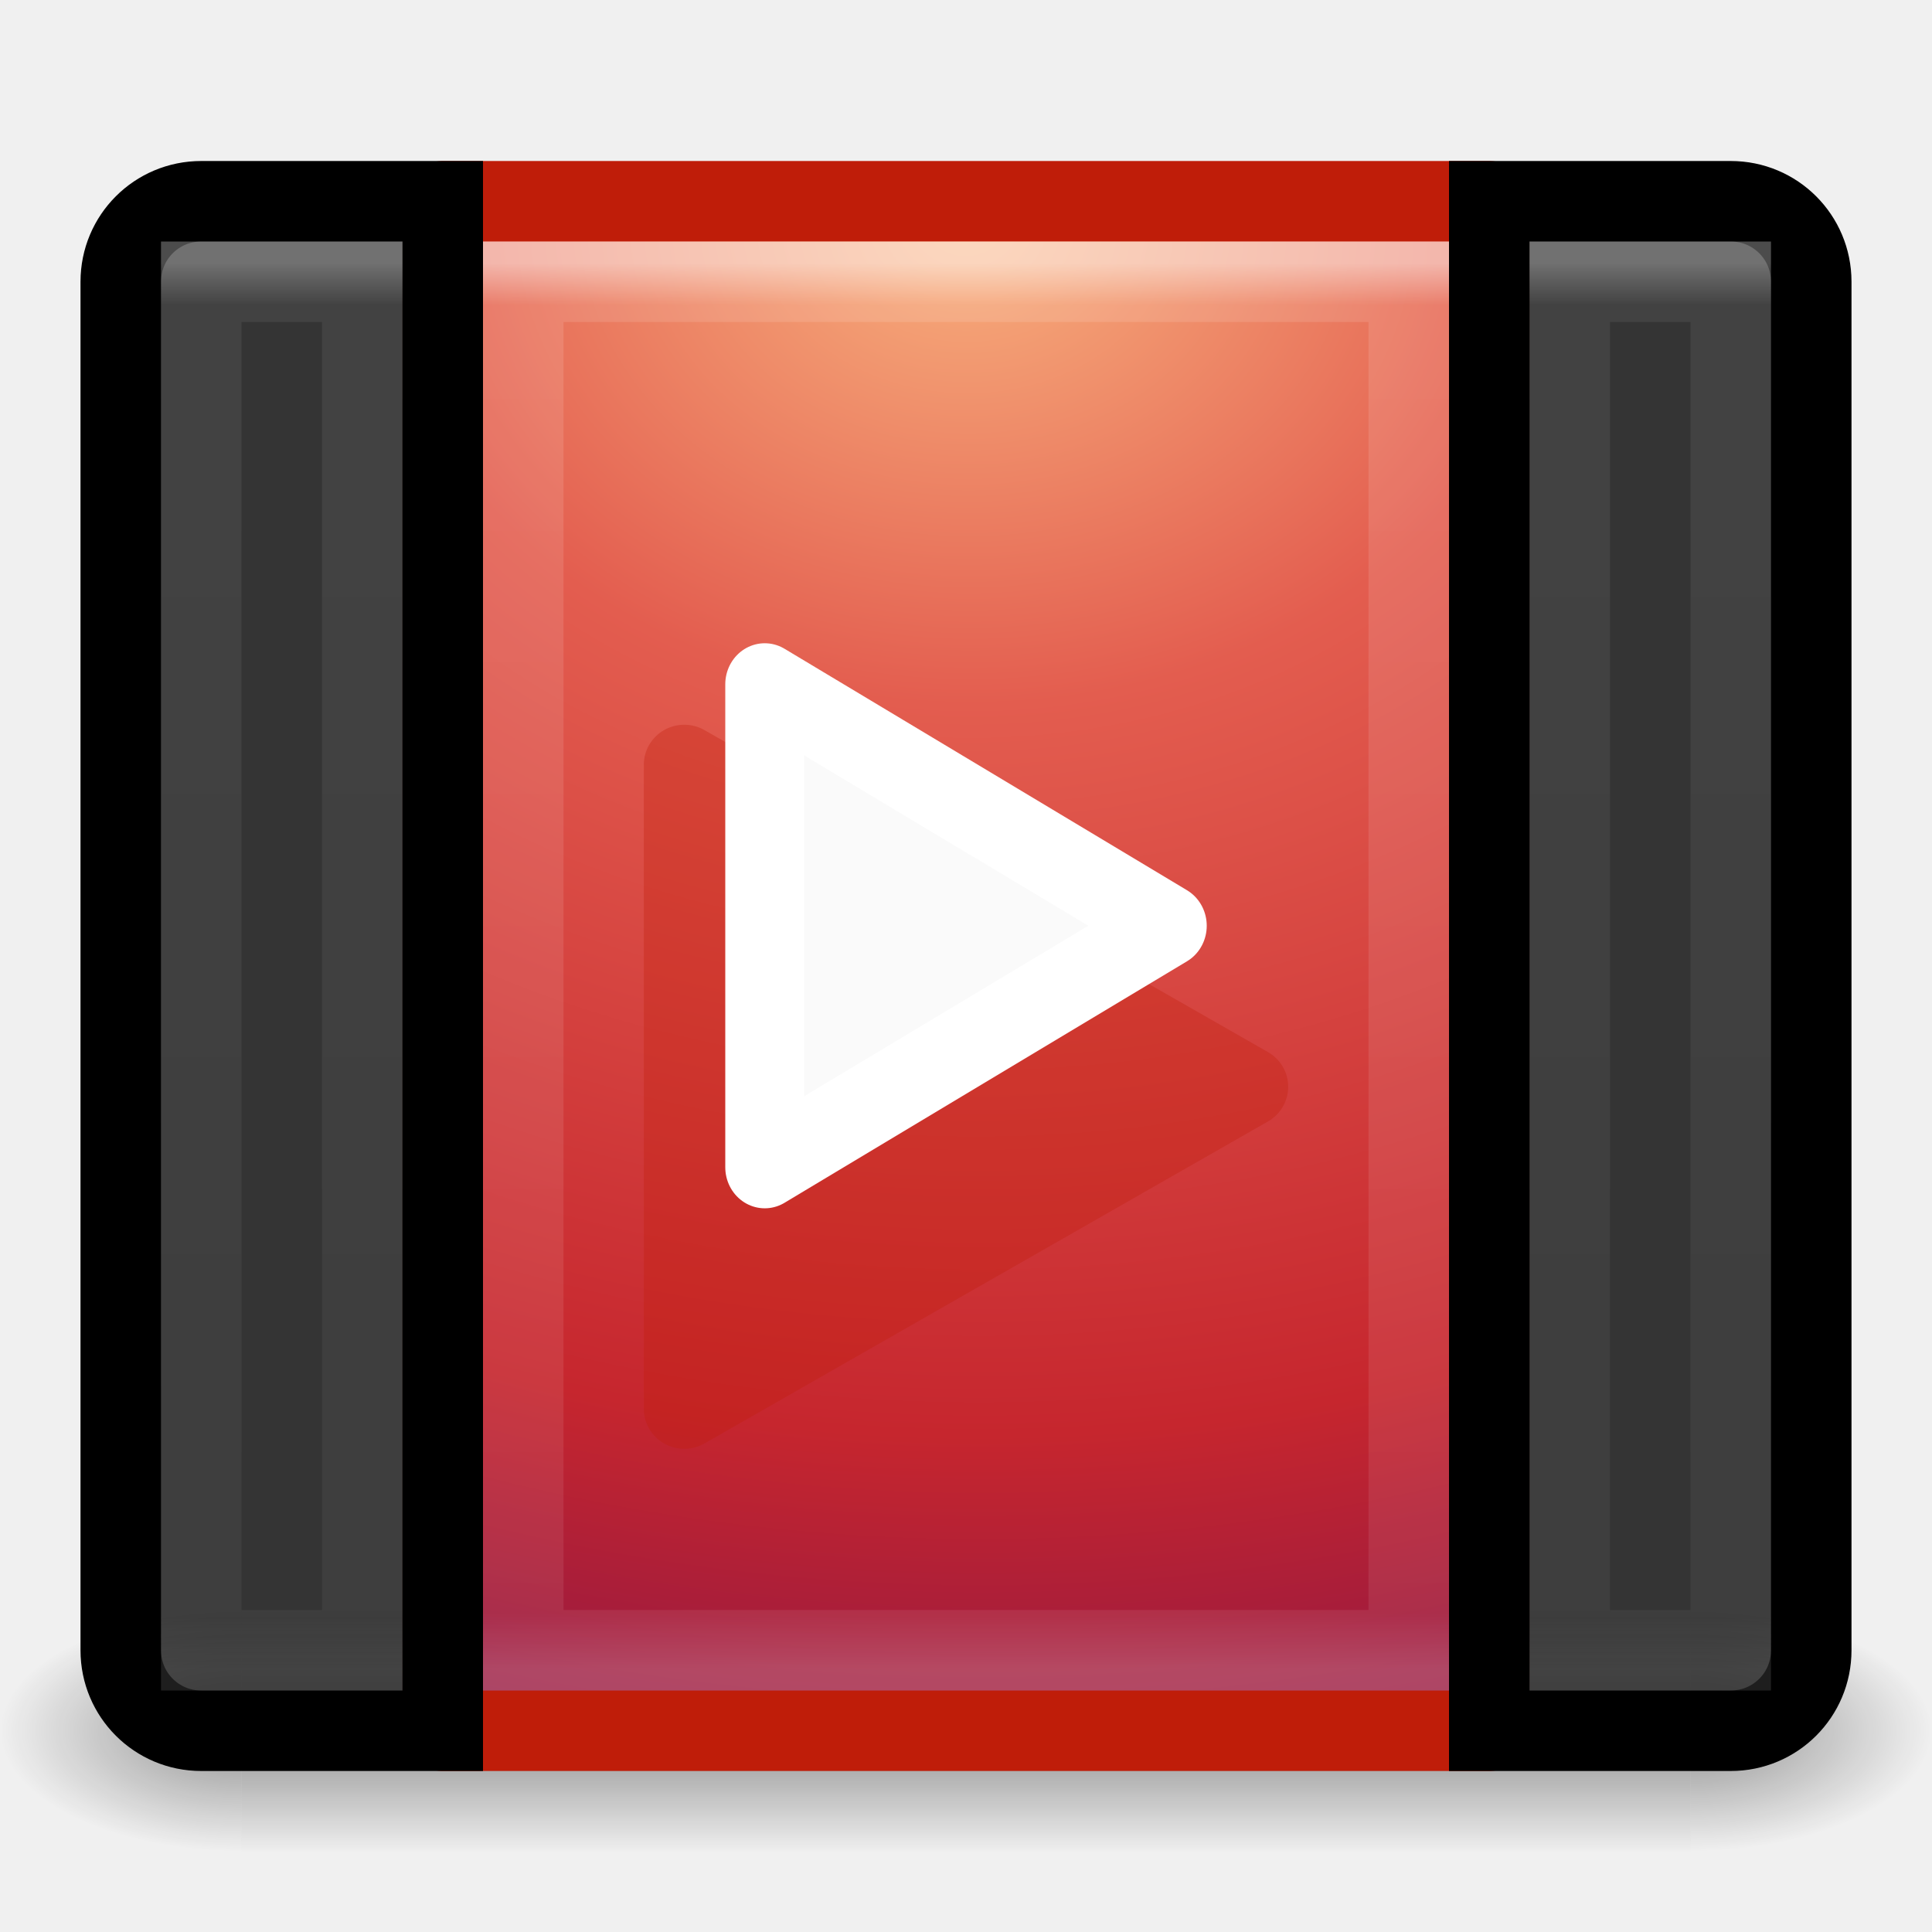
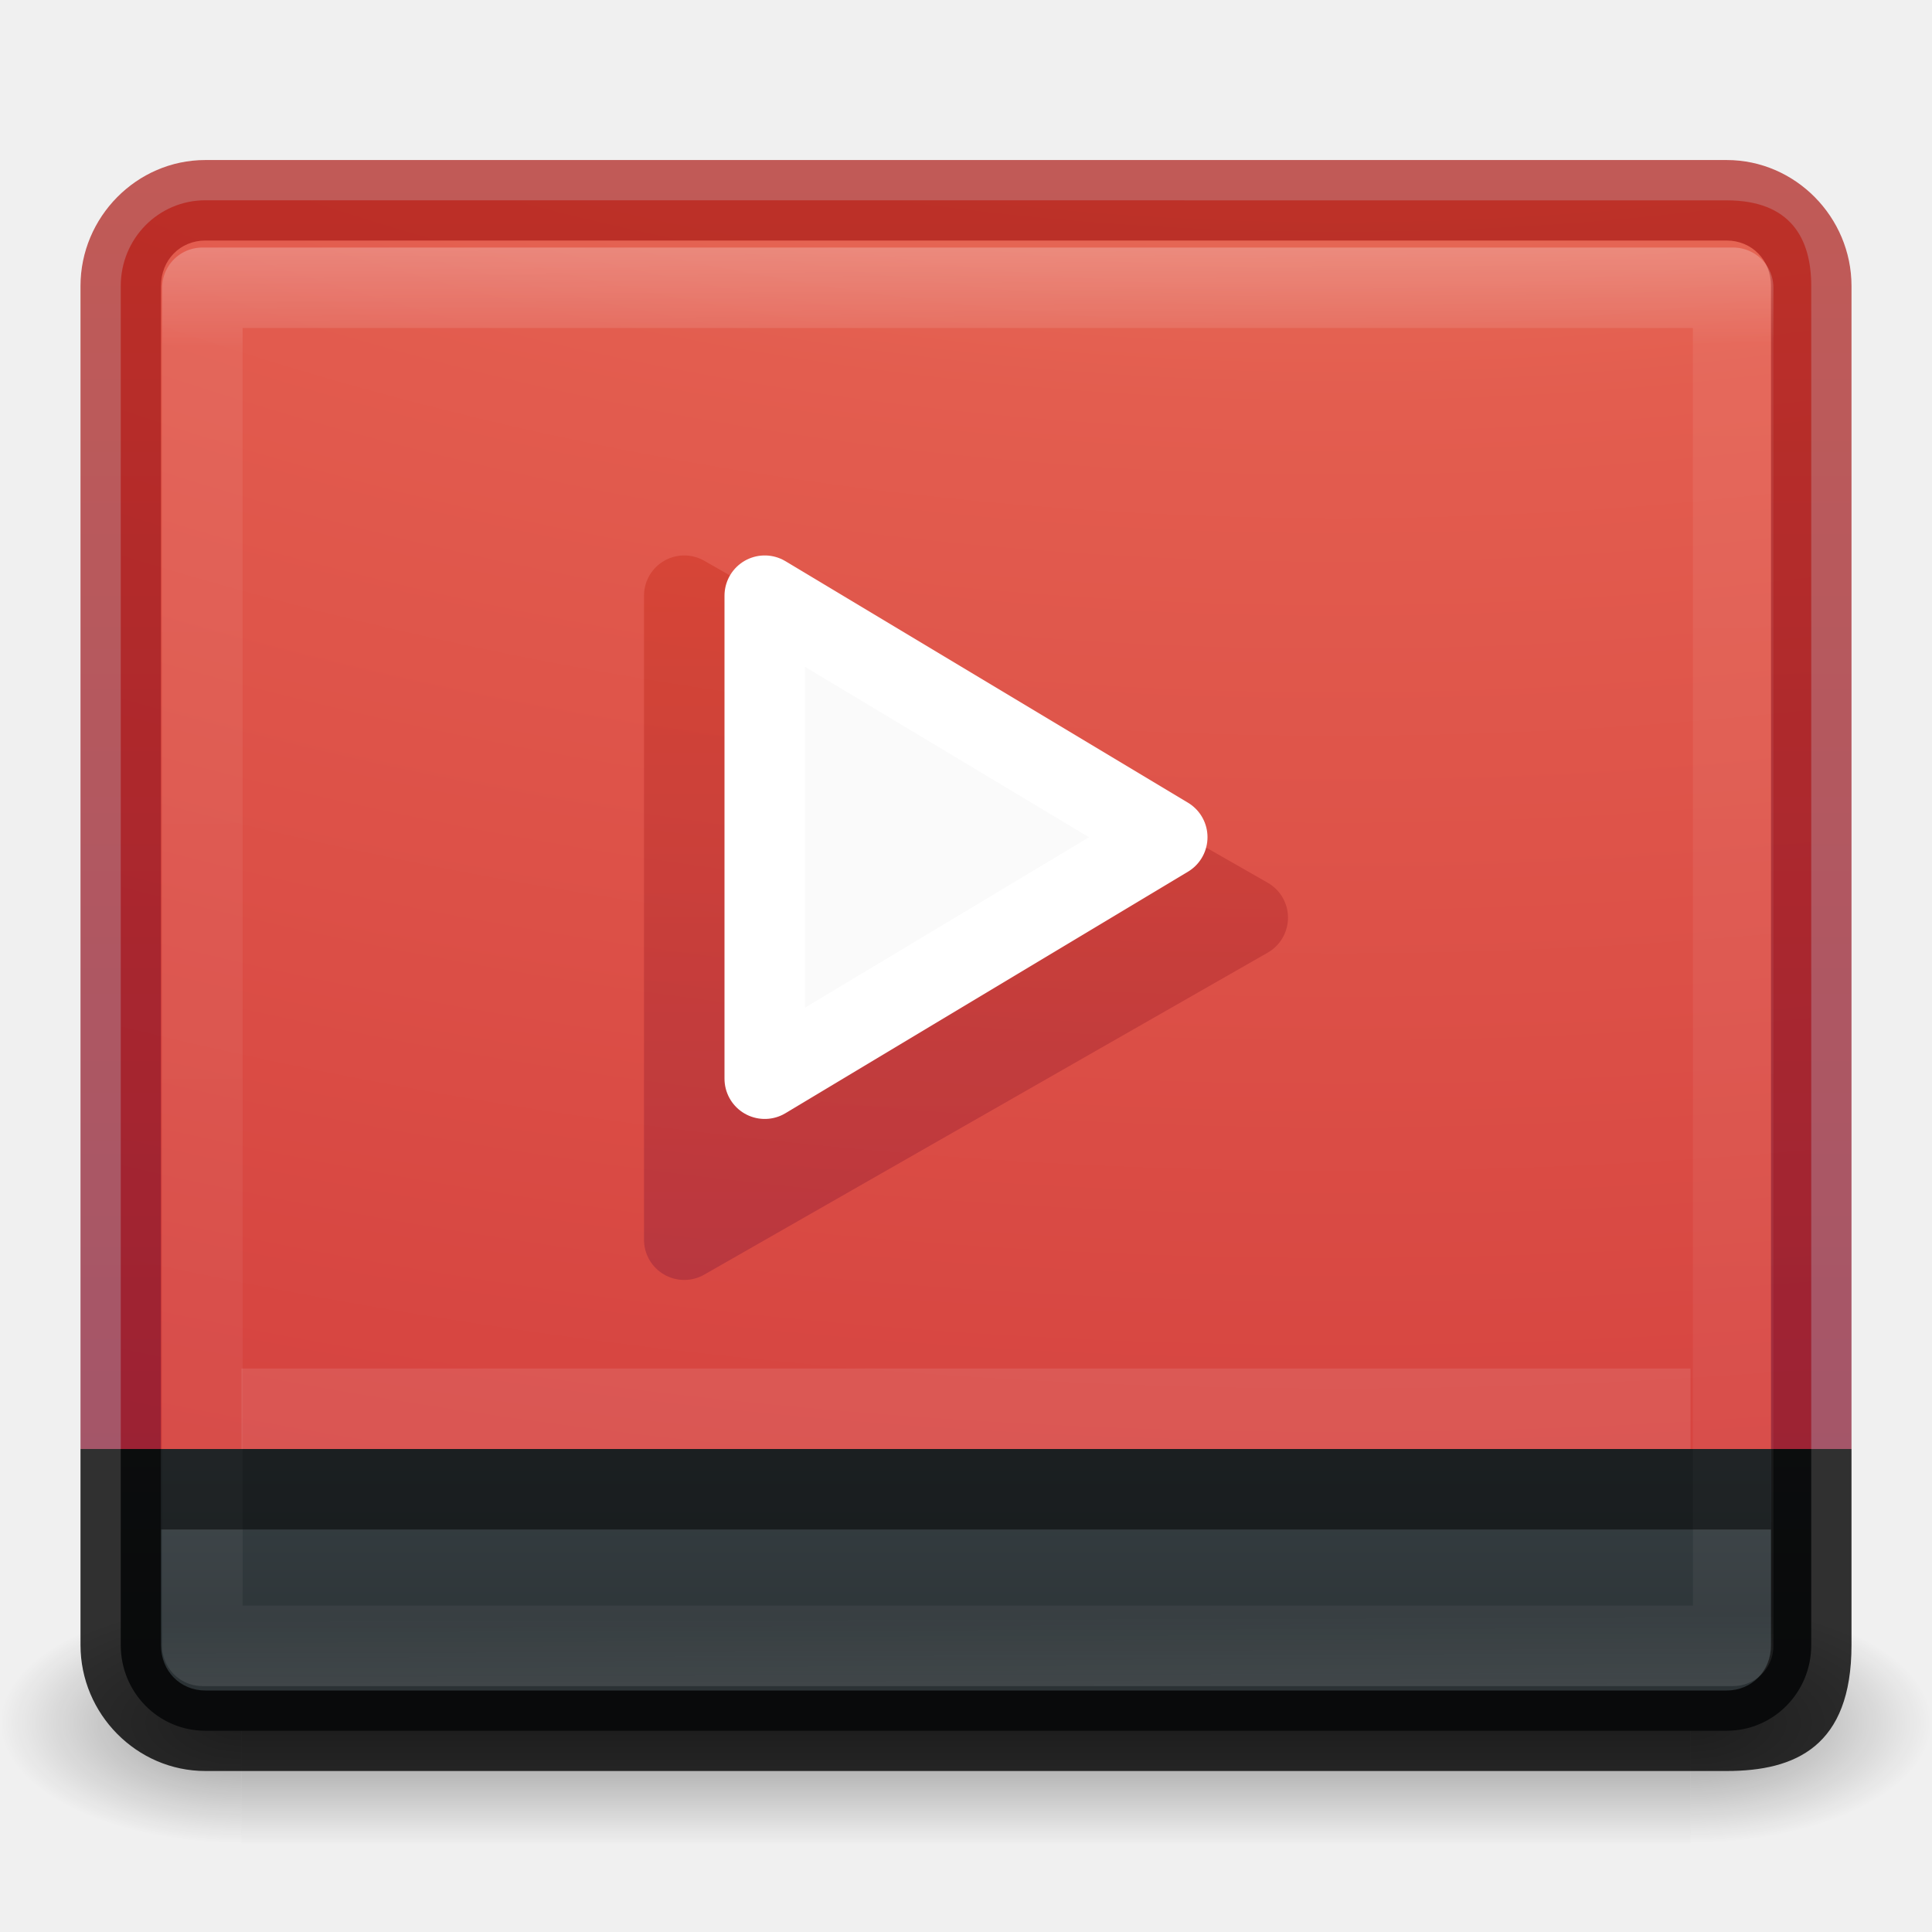
<svg xmlns="http://www.w3.org/2000/svg" xmlns:xlink="http://www.w3.org/1999/xlink" version="1.1" width="24" height="24" id="svg6436">
  <defs id="defs6438">
    <radialGradient cx="4.993" cy="43.5" r="2.5" id="radialGradient4358" xlink:href="#linearGradient5747" gradientUnits="userSpaceOnUse" gradientTransform="matrix(1.20227,0,0,0.5999999,537.9929,896.7622)" />
    <linearGradient id="linearGradient5747">
      <stop id="stop5749" style="stop-color:#000000;stop-opacity:1" offset="0" />
      <stop id="stop5751" style="stop-color:#000000;stop-opacity:0" offset="1" />
    </linearGradient>
    <radialGradient cx="4.993" cy="43.5" r="2.5" id="radialGradient4360" xlink:href="#linearGradient5747" gradientUnits="userSpaceOnUse" gradientTransform="matrix(1.20227,0,0,0.5999999,-532.0071,-948.9622)" />
    <linearGradient id="linearGradient6459">
      <stop id="stop6461" style="stop-color:#000000;stop-opacity:1" offset="0" />
      <stop id="stop6463" style="stop-color:#000000;stop-opacity:0" offset="1" />
    </linearGradient>
    <linearGradient x1="25.058" y1="43.528" x2="25.058" y2="39.999" id="linearGradient4362" xlink:href="#linearGradient5747" gradientUnits="userSpaceOnUse" gradientTransform="matrix(0.6428571,0,0,0.4285713,519.5715,904.2193)" spreadMethod="reflect" />
    <linearGradient id="linearGradient6466">
      <stop id="stop6468" style="stop-color:#000000;stop-opacity:1" offset="0" />
      <stop id="stop6470" style="stop-color:#000000;stop-opacity:0" offset="1" />
    </linearGradient>
    <radialGradient cx="7.496" cy="8.45" r="20" id="radialGradient4364" xlink:href="#radialGradient3164" gradientUnits="userSpaceOnUse" gradientTransform="matrix(-0.00623296,1.138497,-1.406479,-0.01644815,546.9312,895.7512)" />
    <radialGradient cx="7.496" cy="8.45" r="20" id="radialGradient3164" gradientUnits="userSpaceOnUse" gradientTransform="matrix(1.273594e-7,3.295755,-5.380924,0,77.46771,-19.38241)">
      <stop id="stop3244" style="stop-color:#f8b17e;stop-opacity:1" offset="0" />
      <stop id="stop3246" style="stop-color:#e35d4f;stop-opacity:1" offset="0.262" />
      <stop id="stop3248" style="stop-color:#c6262e;stop-opacity:1" offset="0.661" />
      <stop id="stop3250" style="stop-color:#690b54;stop-opacity:1" offset="1" />
    </radialGradient>
    <linearGradient x1="542" y1="923.362" x2="542" y2="903.362" id="linearGradient4367" xlink:href="#linearGradient3173" gradientUnits="userSpaceOnUse" />
    <linearGradient x1="24" y1="44" x2="24" y2="3.899" id="linearGradient3173" gradientUnits="userSpaceOnUse" gradientTransform="matrix(2.641026,0,0,2.641026,0.6153903,-60.38462)">
      <stop id="stop2492" style="stop-color:#791235;stop-opacity:1" offset="0" />
      <stop id="stop2494" style="stop-color:#bf1d09;stop-opacity:1" offset="1" />
    </linearGradient>
    <linearGradient x1="24" y1="5" x2="24" y2="43" id="linearGradient4370" xlink:href="#linearGradient3128" gradientUnits="userSpaceOnUse" gradientTransform="matrix(0.2972973,0,0,0.4594595,527.8649,902.3349)" />
    <linearGradient x1="24" y1="5.33" x2="24" y2="43" id="linearGradient3128" gradientUnits="userSpaceOnUse" gradientTransform="matrix(2.72973,0,0,2.72973,-1.513511,-62.51349)">
      <stop id="stop3926" style="stop-color:#ffffff;stop-opacity:1" offset="0" />
      <stop id="stop3952" style="stop-color:#ffffff;stop-opacity:0.235" offset="0.03" />
      <stop id="stop3954" style="stop-color:#ffffff;stop-opacity:0.157" offset="0.961" />
      <stop id="stop3956" style="stop-color:#ffffff;stop-opacity:0.392" offset="1" />
    </linearGradient>
    <linearGradient x1="24" y1="5" x2="24" y2="43" id="linearGradient4373" xlink:href="#linearGradient3128" gradientUnits="userSpaceOnUse" gradientTransform="matrix(0.05405406,0,0,0.4594595,525.2039,902.334)" />
    <linearGradient x1="24" y1="5.33" x2="24" y2="43" id="linearGradient6489" gradientUnits="userSpaceOnUse" gradientTransform="matrix(2.72973,0,0,2.72973,-1.513511,-62.51349)">
      <stop id="stop6491" style="stop-color:#ffffff;stop-opacity:1" offset="0" />
      <stop id="stop6493" style="stop-color:#ffffff;stop-opacity:0.235" offset="0.03" />
      <stop id="stop6495" style="stop-color:#ffffff;stop-opacity:0.157" offset="0.961" />
      <stop id="stop6497" style="stop-color:#ffffff;stop-opacity:0.392" offset="1" />
    </linearGradient>
    <linearGradient x1="598.766" y1="475.7" x2="598.766" y2="448.3" id="linearGradient4375" xlink:href="#linearGradient3173" gradientUnits="userSpaceOnUse" />
    <linearGradient x1="24" y1="44" x2="24" y2="3.899" id="linearGradient6500" gradientUnits="userSpaceOnUse" gradientTransform="matrix(2.641026,0,0,2.641026,0.6153903,-60.38462)">
      <stop id="stop6502" style="stop-color:#791235;stop-opacity:1" offset="0" />
      <stop id="stop6504" style="stop-color:#bf1d09;stop-opacity:1" offset="1" />
    </linearGradient>
    <linearGradient x1="598.766" y1="475.7" x2="598.766" y2="448.3" id="linearGradient4377" xlink:href="#linearGradient3173" gradientUnits="userSpaceOnUse" />
    <linearGradient x1="24" y1="44" x2="24" y2="3.899" id="linearGradient6507" gradientUnits="userSpaceOnUse" gradientTransform="matrix(2.641026,0,0,2.641026,0.6153903,-60.38462)">
      <stop id="stop6509" style="stop-color:#791235;stop-opacity:1" offset="0" />
      <stop id="stop6511" style="stop-color:#bf1d09;stop-opacity:1" offset="1" />
    </linearGradient>
    <linearGradient x1="24" y1="5" x2="24" y2="43" id="linearGradient4382" xlink:href="#linearGradient3128" gradientUnits="userSpaceOnUse" gradientTransform="matrix(-0.05405406,0,0,0.4594595,544.7961,902.334)" />
    <linearGradient x1="24" y1="5.33" x2="24" y2="43" id="linearGradient6514" gradientUnits="userSpaceOnUse" gradientTransform="matrix(2.72973,0,0,2.72973,-1.513511,-62.51349)">
      <stop id="stop6516" style="stop-color:#ffffff;stop-opacity:1" offset="0" />
      <stop id="stop6518" style="stop-color:#ffffff;stop-opacity:0.235" offset="0.03" />
      <stop id="stop6520" style="stop-color:#ffffff;stop-opacity:0.157" offset="0.961" />
      <stop id="stop6522" style="stop-color:#ffffff;stop-opacity:0.392" offset="1" />
    </linearGradient>
+     <radialGradient cx="4.993" cy="43.5" r="2.5" id="radialGradient4358-2" xlink:href="#linearGradient5747" gradientUnits="userSpaceOnUse" gradientTransform="matrix(1.20227,0,0,0.5999999,14.99287,-4.59993)" />
+     <radialGradient cx="4.993" cy="43.5" r="2.5" id="radialGradient4360-3" xlink:href="#linearGradient5747" gradientUnits="userSpaceOnUse" gradientTransform="matrix(1.20227,0,0,0.5999999,-9.00712,-47.60006)" />
+     <linearGradient x1="25.058" y1="43.528" x2="25.058" y2="39.999" id="linearGradient4362-5" xlink:href="#linearGradient5747" gradientUnits="userSpaceOnUse" gradientTransform="matrix(0.6428571,0,0,0.4285713,-3.42854,2.85721)" spreadMethod="reflect" />
+     <radialGradient cx="7.118" cy="9.957" r="12.672" fx="7.118" fy="9.957" id="radialGradient3220" xlink:href="#radialGradient3164-9" gradientUnits="userSpaceOnUse" gradientTransform="matrix(0,5.859131,-8.919496,0,105.473,-56.05361)" />
+     <radialGradient cx="7.496" cy="8.45" r="20" id="radialGradient3164-9" gradientUnits="userSpaceOnUse" gradientTransform="matrix(1.273594e-7,3.295755,-5.380924,0,77.46771,-19.38241)">
+       <stop id="stop3244-8" style="stop-color:#f8b17e;stop-opacity:1" offset="0" />
+       <stop id="stop3246-8" style="stop-color:#e35d4f;stop-opacity:1" offset="0.262" />
+       <stop id="stop3248-2" style="stop-color:#c6262e;stop-opacity:1" offset="0.661" />
+       <stop id="stop3250-1" style="stop-color:#690b54;stop-opacity:1" offset="1" />
+     </radialGradient>
+     <linearGradient gradientTransform="translate(0,-7.100063)" xlink:href="#linearGradient3173" id="linearGradient4333" x1="15" y1="28.935" x2="15" y2="2" gradientUnits="userSpaceOnUse" />
+     <linearGradient gradientTransform="translate(0,-8.100063)" xlink:href="#linearGradient4215-8-4-07-7" id="linearGradient4355" x1="17" y1="29" x2="17" y2="26" gradientUnits="userSpaceOnUse" />
+     <linearGradient id="linearGradient4215-8-4-07-7">
+       <stop id="stop4217-1-2-1-2" offset="0" style="stop-color:#2b3235;stop-opacity:1" />
+       <stop id="stop4219-3-4-0-96" offset="1" style="stop-color:#374044;stop-opacity:1" />
+     </linearGradient>
+     <linearGradient x1="39.163" y1="13.946" x2="39.275" y2="43.717" id="linearGradient3217" xlink:href="#linearGradient3462" gradientUnits="userSpaceOnUse" gradientTransform="matrix(0.7837838,0,0,0.6216216,-2.810815,-6.018981)" />
+     <linearGradient id="linearGradient3462">
+       <stop id="stop3464" style="stop-color:#ffffff;stop-opacity:1" offset="0" />
+       <stop id="stop3466" style="stop-color:#ffffff;stop-opacity:0.235" offset="0.087" />
+       <stop id="stop3468" style="stop-color:#ffffff;stop-opacity:0.157" offset="0.94" />
+       <stop id="stop3470" style="stop-color:#ffffff;stop-opacity:0.392" offset="1" />
+     </linearGradient>
+     <linearGradient x1="598.766" y1="475.7" x2="598.766" y2="448.3" id="linearGradient4375-3" xlink:href="#linearGradient3173" gradientUnits="userSpaceOnUse" gradientTransform="matrix(0.3160666,0,0,0.3128248,-181.0191,-133.125)" />
+     <linearGradient x1="598.766" y1="475.7" x2="598.766" y2="448.3" id="linearGradient4377-0" xlink:href="#linearGradient3173" gradientUnits="userSpaceOnUse" gradientTransform="matrix(0.3160666,0,0,0.3128248,-181.0191,-133.125)" />
  </defs>
-   <g transform="translate(0,-1028.362)" id="layer1">
-     <g transform="translate(-523,127.0001)" id="g4275">
-       <rect width="3" height="3" x="544" y="921.362" id="rect2801-0" style="opacity:0.4;fill:url(#radialGradient4358);fill-opacity:1" />
-       <rect width="3" height="3" x="-526" y="-924.362" transform="scale(-1,-1)" id="rect3696-08" style="opacity:0.4;fill:url(#radialGradient4360);fill-opacity:1" />
-       <rect width="18" height="3" x="526" y="921.362" id="rect3700-96" style="opacity:0.4;fill:url(#linearGradient4362);fill-opacity:1" />
-       <rect width="13" height="19" x="528.5" y="903.862" id="rect5505-21-0" style="color:#000000;fill:url(#radialGradient4364);fill-opacity:1;fill-rule:nonzero;stroke:url(#linearGradient4367);stroke-width:1;stroke-linecap:round;stroke-linejoin:round;stroke-miterlimit:4;stroke-opacity:1;stroke-dasharray:none;stroke-dashoffset:0;enable-background:accumulate" />
-       <rect width="11" height="17" x="529.5" y="904.862" id="rect6741-9" style="opacity:0.5;fill:none;stroke:url(#linearGradient4370);stroke-width:1;stroke-linecap:round;stroke-linejoin:miter;stroke-miterlimit:4;stroke-dasharray:none;stroke-dashoffset:0" />
-       <path d="m 525.5,903.862 c -0.554,0 -1,0.446 -1,1 l 0,17 c 0,0.554 0.446,1 1,1 l 1,0 1,0 1,0 0,-1 0,-1 0,-15 0,-1 0,-1 -1,0 -1,0 -1,0 z" id="rect7412" style="color:#000000;fill:#000000;fill-opacity:0.784;fill-rule:nonzero;stroke:#000000;stroke-width:1;stroke-linecap:round;stroke-linejoin:miter;stroke-miterlimit:4;stroke-opacity:1;stroke-dasharray:none;stroke-dashoffset:0;enable-background:accumulate" />
-       <path d="m 525.5,904.862 0,17 1,0 1,0 0,-2 0,-13 0,-2 -1,0 -1,0 z" id="rect7414" style="opacity:0.3;fill:none;stroke:url(#linearGradient4373);stroke-width:1;stroke-linecap:round;stroke-linejoin:miter;stroke-miterlimit:4;stroke-dasharray:none;stroke-dashoffset:0" />
-       <path d="m 599.618,474.787 0,-25.573 L 621.765,462 z" transform="matrix(0.3160666,0,0,0.3128248,341.9809,770.3371)" id="path7515" style="opacity:0.32;fill:url(#linearGradient4375);fill-opacity:1;fill-rule:evenodd;stroke:url(#linearGradient4377);stroke-width:3.18;stroke-linejoin:round;stroke-miterlimit:4;stroke-opacity:1;stroke-dasharray:none" />
-       <path d="m 599.618,474.787 0,-25.573 L 621.765,462 z" transform="matrix(0.2257618,0,0,0.2346186,397.1292,804.4684)" id="path7517" style="fill:#fafafa;fill-opacity:1;fill-rule:evenodd;stroke:#ffffff;stroke-width:4.345;stroke-linejoin:round;stroke-miterlimit:4;stroke-opacity:1;stroke-dasharray:none" />
-       <path d="m 544.5,903.862 c 0.554,0 1,0.446 1,1 l 0,17 c 0,0.554 -0.446,1 -1,1 l -1,0 -1,0 -1,0 0,-1 0,-1 0,-15 0,-1 0,-1 1,0 1,0 1,0 z" id="path7537" style="color:#000000;fill:#000000;fill-opacity:0.784;fill-rule:nonzero;stroke:#000000;stroke-width:1;stroke-linecap:round;stroke-linejoin:miter;stroke-miterlimit:4;stroke-opacity:1;stroke-dasharray:none;stroke-dashoffset:0;enable-background:accumulate" />
-       <path d="m 544.5,904.862 0,17 -1,0 -1,0 0,-2 0,-13 0,-2 1,0 z" id="path7539" style="opacity:0.3;fill:none;stroke:url(#linearGradient4382);stroke-width:1;stroke-linecap:round;stroke-linejoin:miter;stroke-miterlimit:4;stroke-dasharray:none;stroke-dashoffset:0" />
-     </g>
+   <g id="g4325" transform="translate(0,-0.1000629)">
+     <rect style="opacity:0.4;fill:url(#radialGradient4358-2);fill-opacity:1" id="rect2801-0" y="20" x="21" height="3" width="3" />
+     <rect style="opacity:0.4;fill:url(#radialGradient4360-3);fill-opacity:1" id="rect3696-08" transform="scale(-1,-1)" y="-23" x="-3" height="3" width="3" />
+     <rect style="opacity:0.4;fill:url(#linearGradient4362-5);fill-opacity:1" id="rect3700-96" y="20" x="3" height="3" width="18" />
  </g>
+   <path style="color:#000000;display:inline;overflow:visible;visibility:visible;opacity:1;fill:url(#radialGradient3220);fill-opacity:1;fill-rule:nonzero;stroke:none;stroke-width:1;marker:none;enable-background:accumulate" d="M 2.551,2.488 C 1.969,2.488 1.5,2.963 1.5,3.553 L 1.5,18 l 21,0 0,-14.447 c 0,-0.589 -0.255,-1.064 -1.051,-1.064 z" id="rect5505-21-3-8-5-2" />
+   <path style="color:#000000;font-style:normal;font-variant:normal;font-weight:normal;font-stretch:normal;font-size:medium;line-height:normal;font-family:sans-serif;text-indent:0;text-align:start;text-decoration:none;text-decoration-line:none;text-decoration-style:solid;text-decoration-color:#000000;letter-spacing:normal;word-spacing:normal;text-transform:none;direction:ltr;block-progression:tb;writing-mode:lr-tb;baseline-shift:baseline;text-anchor:start;white-space:normal;clip-rule:nonzero;display:inline;overflow:visible;visibility:visible;opacity:0.7;isolation:auto;mix-blend-mode:normal;color-interpolation:sRGB;color-interpolation-filters:linearRGB;solid-color:#000000;solid-opacity:1;fill:url(#linearGradient4333);fill-opacity:1;fill-rule:nonzero;stroke:none;stroke-width:1;stroke-linecap:round;stroke-linejoin:round;stroke-miterlimit:4;stroke-dasharray:none;stroke-dashoffset:0;stroke-opacity:1;marker:none;color-rendering:auto;image-rendering:auto;shape-rendering:auto;text-rendering:auto;enable-background:accumulate" d="M 2.551,1.988 C 1.697,1.988 1,2.698 1,3.553 L 1,18 2,18 2,3.553 C 2,3.228 2.24,2.988 2.551,2.988 l 18.898,0 C 21.76,2.988 22,3.228 22,3.553 L 22,18 23,18 23,3.553 C 23,2.698 22.303,1.988 21.449,1.988 Z" id="rect5505-21-3-8-9-1-1" />
+   <path style="color:#000000;display:inline;overflow:visible;visibility:visible;opacity:1;fill:url(#linearGradient4355);fill-opacity:1;fill-rule:nonzero;stroke:none;stroke-width:1;marker:none;enable-background:accumulate" d="m 1.5,18 0,2.436 C 1.5,21.025 1.969,21.5 2.551,21.5 l 18.898,0 C 22.031,21.5 22.5,21.025 22.5,20.436 L 22.5,18 Z" id="rect4341" />
+   <path id="path4349" d="m 3,17 0,1 18,0 0,-1 z" style="color:#000000;font-style:normal;font-variant:normal;font-weight:normal;font-stretch:normal;font-size:medium;line-height:normal;font-family:sans-serif;text-indent:0;text-align:start;text-decoration:none;text-decoration-line:none;text-decoration-style:solid;text-decoration-color:#000000;letter-spacing:normal;word-spacing:normal;text-transform:none;direction:ltr;block-progression:tb;writing-mode:lr-tb;baseline-shift:baseline;text-anchor:start;white-space:normal;clip-rule:nonzero;display:inline;overflow:visible;visibility:visible;opacity:0.1;isolation:auto;mix-blend-mode:normal;color-interpolation:sRGB;color-interpolation-filters:linearRGB;solid-color:#000000;solid-opacity:1;fill:#ffffff;fill-opacity:1;fill-rule:evenodd;stroke:none;stroke-width:1px;stroke-linecap:butt;stroke-linejoin:miter;stroke-miterlimit:4;stroke-dasharray:none;stroke-dashoffset:0;stroke-opacity:1;color-rendering:auto;image-rendering:auto;shape-rendering:auto;text-rendering:auto;enable-background:accumulate" />
+   <path style="color:#000000;font-style:normal;font-variant:normal;font-weight:normal;font-stretch:normal;font-size:medium;line-height:normal;font-family:sans-serif;text-indent:0;text-align:start;text-decoration:none;text-decoration-line:none;text-decoration-style:solid;text-decoration-color:#000000;letter-spacing:normal;word-spacing:normal;text-transform:none;direction:ltr;block-progression:tb;writing-mode:lr-tb;baseline-shift:baseline;text-anchor:start;white-space:normal;clip-rule:nonzero;display:inline;overflow:visible;visibility:visible;opacity:0.8;isolation:auto;mix-blend-mode:normal;color-interpolation:sRGB;color-interpolation-filters:linearRGB;solid-color:#000000;solid-opacity:1;fill:#000000;fill-opacity:1;fill-rule:nonzero;stroke:none;stroke-width:1;stroke-linecap:round;stroke-linejoin:round;stroke-miterlimit:4;stroke-dasharray:none;stroke-dashoffset:0;stroke-opacity:1;marker:none;color-rendering:auto;image-rendering:auto;shape-rendering:auto;text-rendering:auto;enable-background:accumulate" d="m 1,18 0,2.436 C 1,21.29 1.697,22 2.551,22 l 18.898,0 C 22.303,22 23,21.696 23,20.436 L 23,18 l -1,0 0,2.436 C 22,20.76 21.76,21 21.449,21 L 2.551,21 C 2.24,21 2,20.76 2,20.436 L 2,18 Z" id="rect4343" />
+   <rect width="19.016" height="16.87" x="2.514" y="3.575" id="rect6741-5-0-2-3" style="opacity:0.3;fill:none;stroke:url(#linearGradient3217);stroke-width:1;stroke-linecap:round;stroke-linejoin:round;stroke-miterlimit:4;stroke-dasharray:none;stroke-dashoffset:0;stroke-opacity:1" />
+   <path style="color:#000000;font-style:normal;font-variant:normal;font-weight:normal;font-stretch:normal;font-size:medium;line-height:normal;font-family:sans-serif;text-indent:0;text-align:start;text-decoration:none;text-decoration-line:none;text-decoration-style:solid;text-decoration-color:#000000;letter-spacing:normal;word-spacing:normal;text-transform:none;direction:ltr;block-progression:tb;writing-mode:lr-tb;baseline-shift:baseline;text-anchor:start;white-space:normal;clip-rule:nonzero;display:inline;overflow:visible;visibility:visible;opacity:0.5;isolation:auto;mix-blend-mode:normal;color-interpolation:sRGB;color-interpolation-filters:linearRGB;solid-color:#000000;solid-opacity:1;fill:#000000;fill-opacity:1;fill-rule:evenodd;stroke:none;stroke-width:1px;stroke-linecap:butt;stroke-linejoin:miter;stroke-miterlimit:4;stroke-dasharray:none;stroke-dashoffset:0;stroke-opacity:1;color-rendering:auto;image-rendering:auto;shape-rendering:auto;text-rendering:auto;enable-background:accumulate" d="m 2,18 0,1 20,0 0,-1 z" id="path4202" />
+   <path d="m 8.5,15.4 0,-8 7,4 z" id="path7515" style="opacity:0.32;fill:url(#linearGradient4375-3);fill-opacity:1;fill-rule:evenodd;stroke:url(#linearGradient4377-0);stroke-width:1;stroke-linejoin:round;stroke-miterlimit:4;stroke-dasharray:none;stroke-opacity:1" />
+   <path d="m 9.5,13.4 0,-6 5,3 z" id="path7517" style="fill:#fafafa;fill-opacity:1;fill-rule:evenodd;stroke:#ffffff;stroke-width:1;stroke-linejoin:round;stroke-miterlimit:4;stroke-dasharray:none;stroke-opacity:1" />
</svg>
